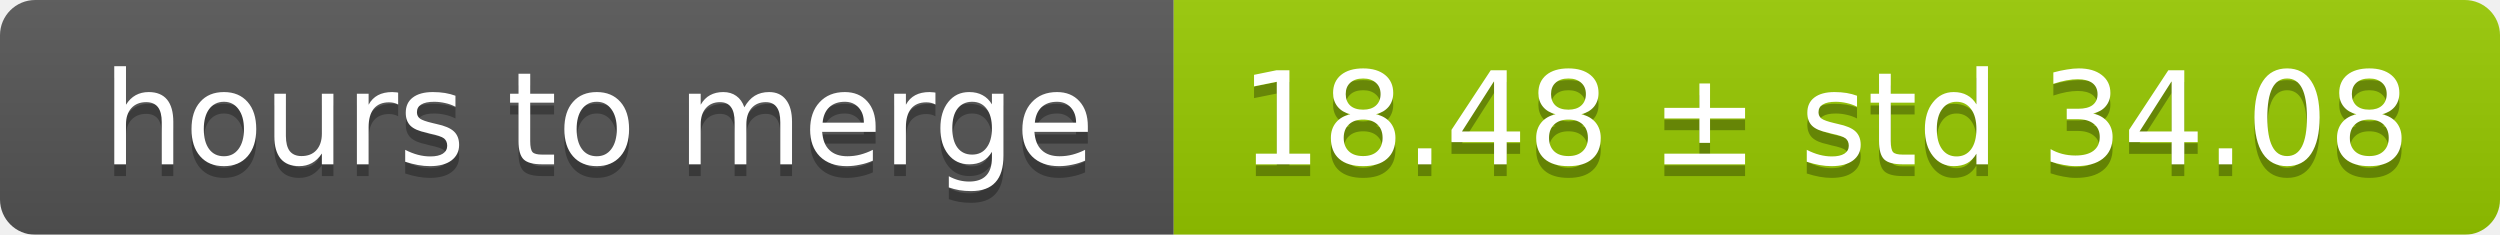
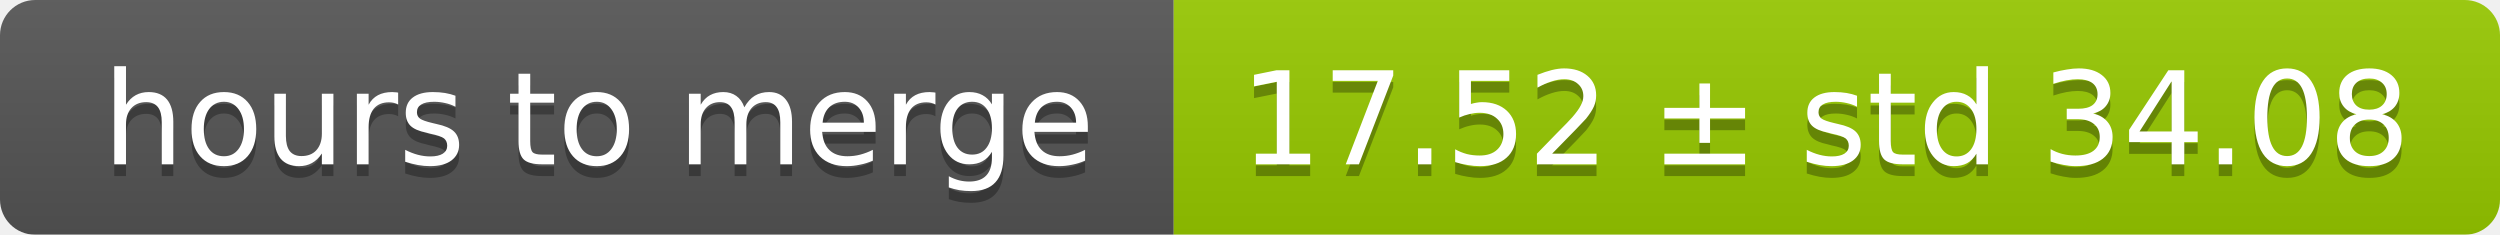
<svg xmlns="http://www.w3.org/2000/svg" width="213" height="20">
  <linearGradient id="smooth" x2="0" y2="100%">
    <stop offset="0" stop-color="#bbb" stop-opacity=".1" />
    <stop offset="1" stop-opacity=".1" />
  </linearGradient>
  <mask id="round">
    <rect width="213" height="20" rx="3" fill="#fff" />
  </mask>
  <g mask="url(#round)">
    <rect width="100" height="20" fill="#555" />
    <rect x="100" width="113" height="20" fill="#97ca00" />
    <rect width="213" height="20" fill="url(#smooth)" />
  </g>
  <g fill="#fff" text-anchor="middle" font-family="DejaVu Sans,Verdana,Geneva,sans-serif" font-size="11">
    <text x="51" y="15" fill="#010101" fill-opacity=".3">hours to merge</text>
    <text x="51" y="14">hours to merge</text>
-     <text x="155.5" y="15" fill="#010101" fill-opacity=".3">18.48 ± std 34.08</text>
-     <text x="155.5" y="14">18.48 ± std 34.08</text>
+     <text x="155.5" y="15" fill="#010101" fill-opacity=".3">17.52 ± std 34.08</text>
+     <text x="155.5" y="14">17.52 ± std 34.08</text>
  </g>
</svg>
